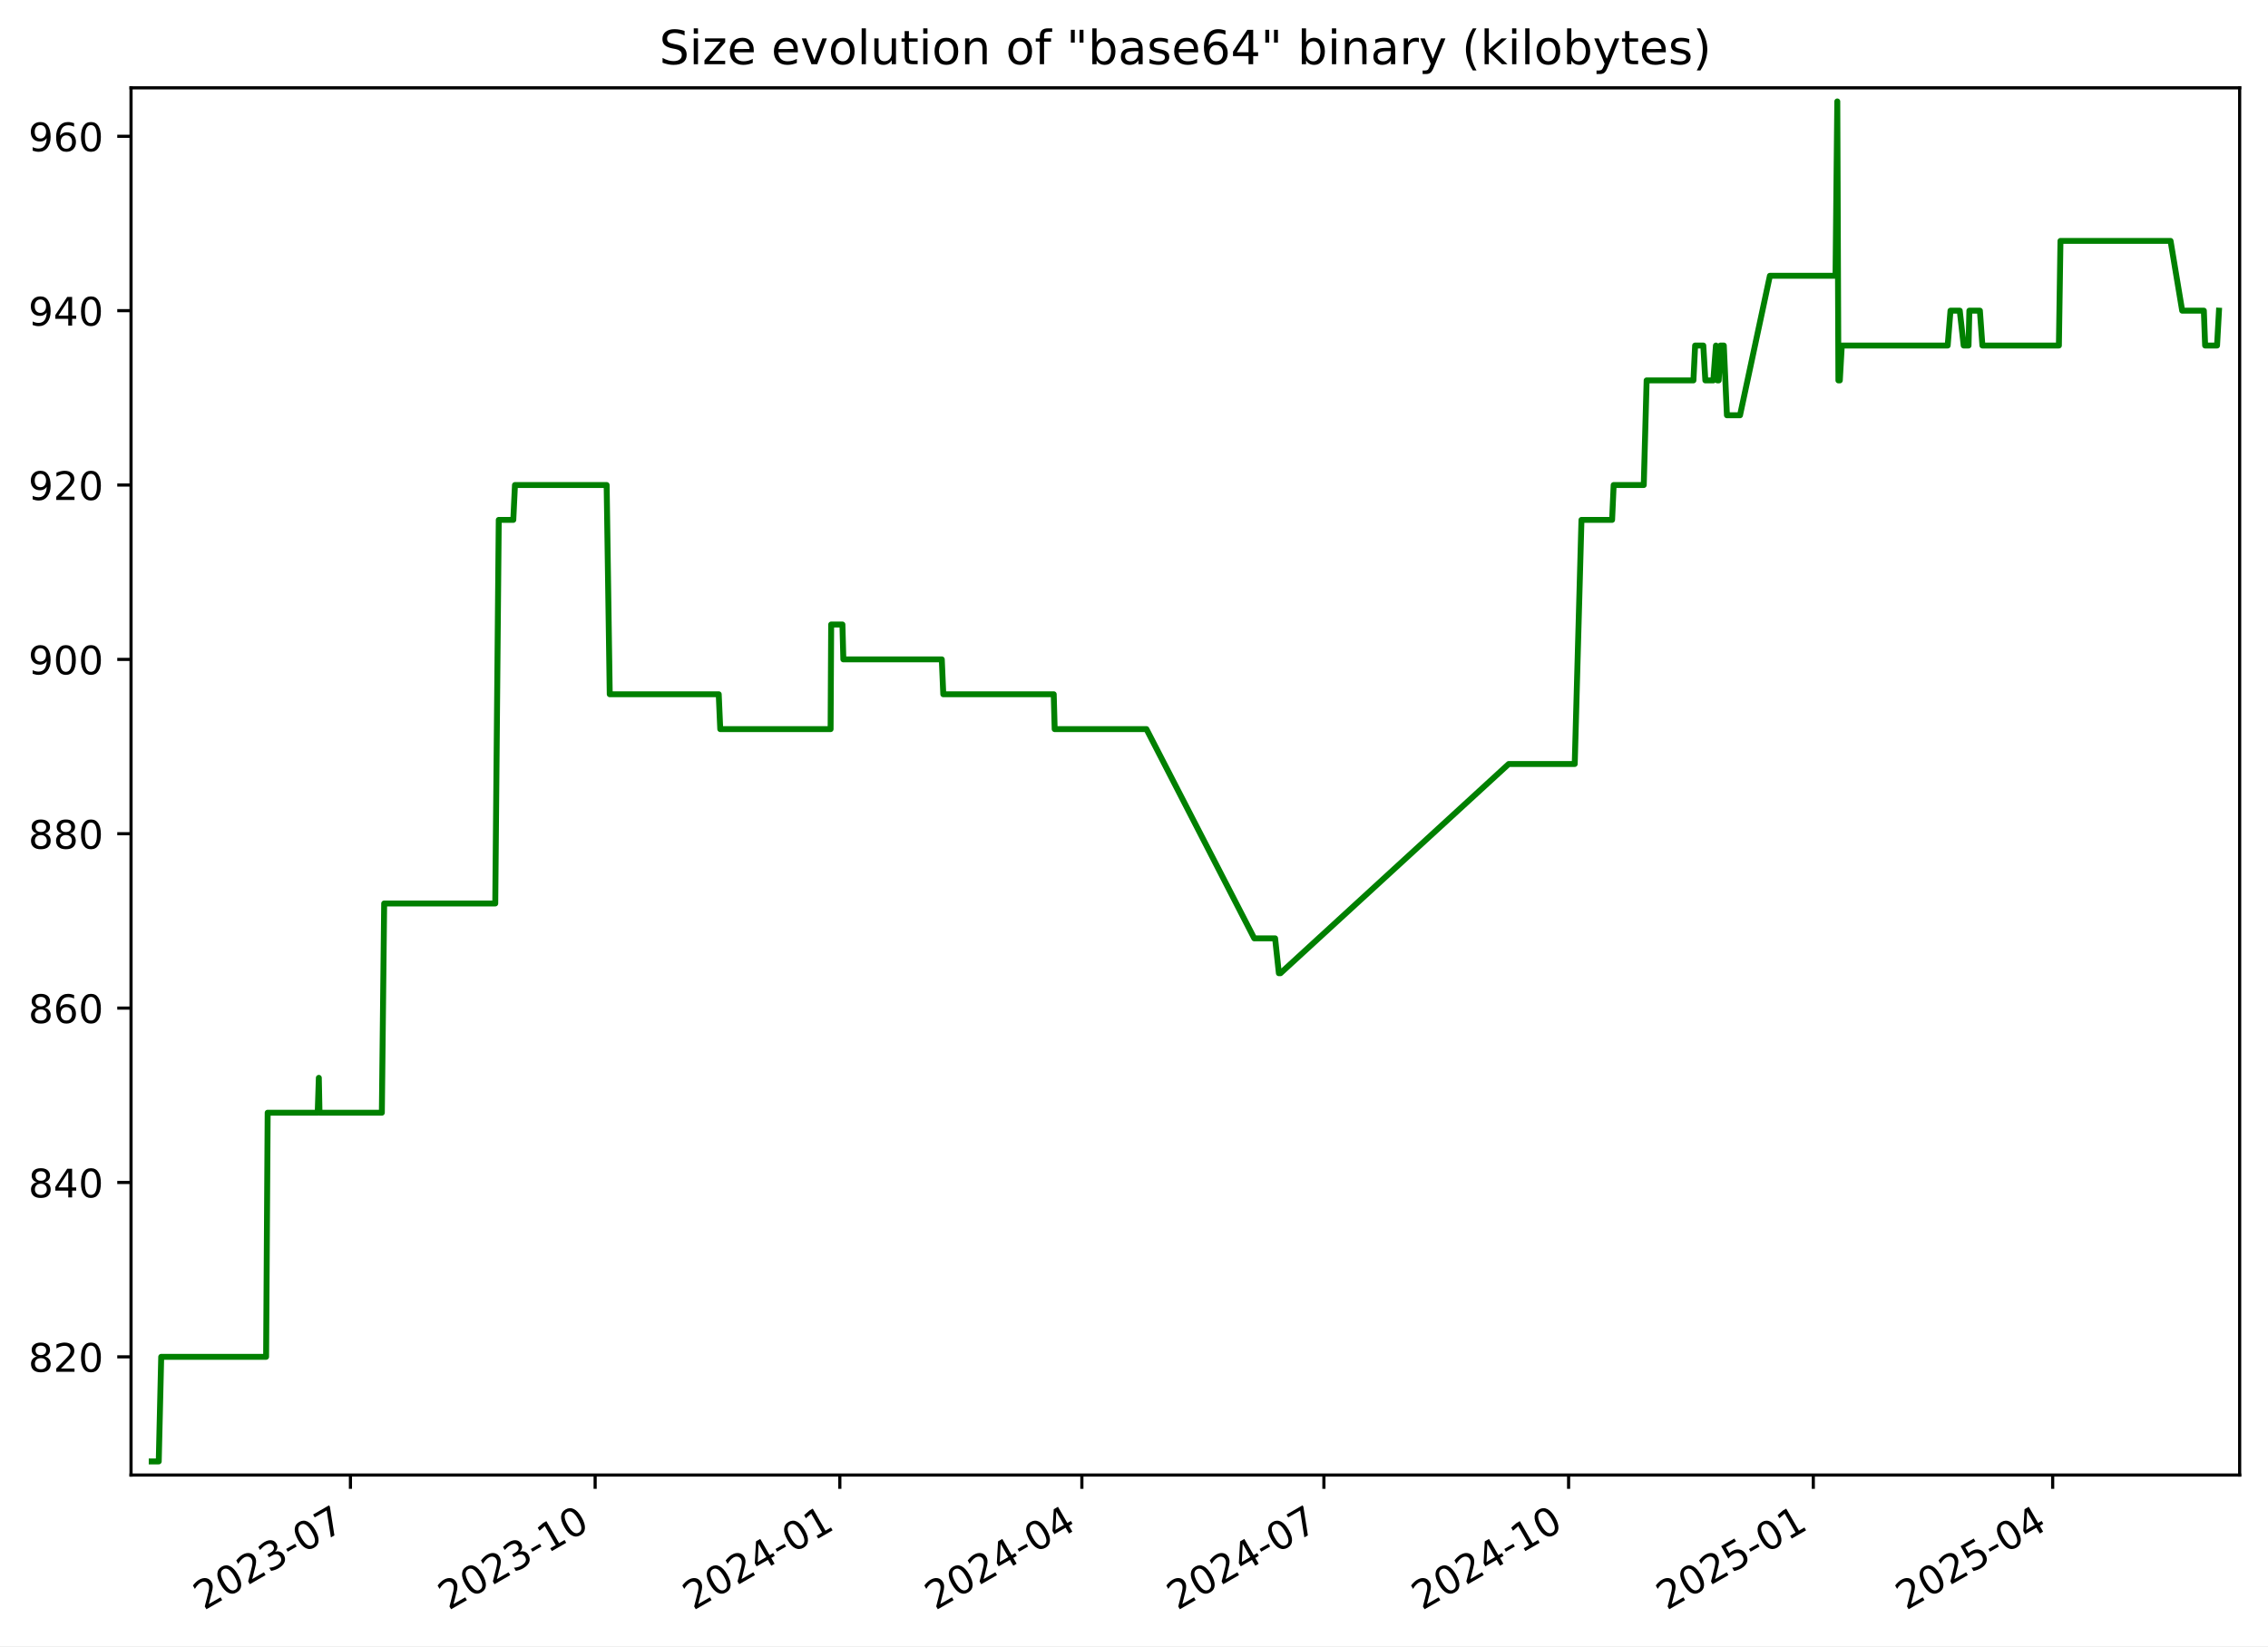
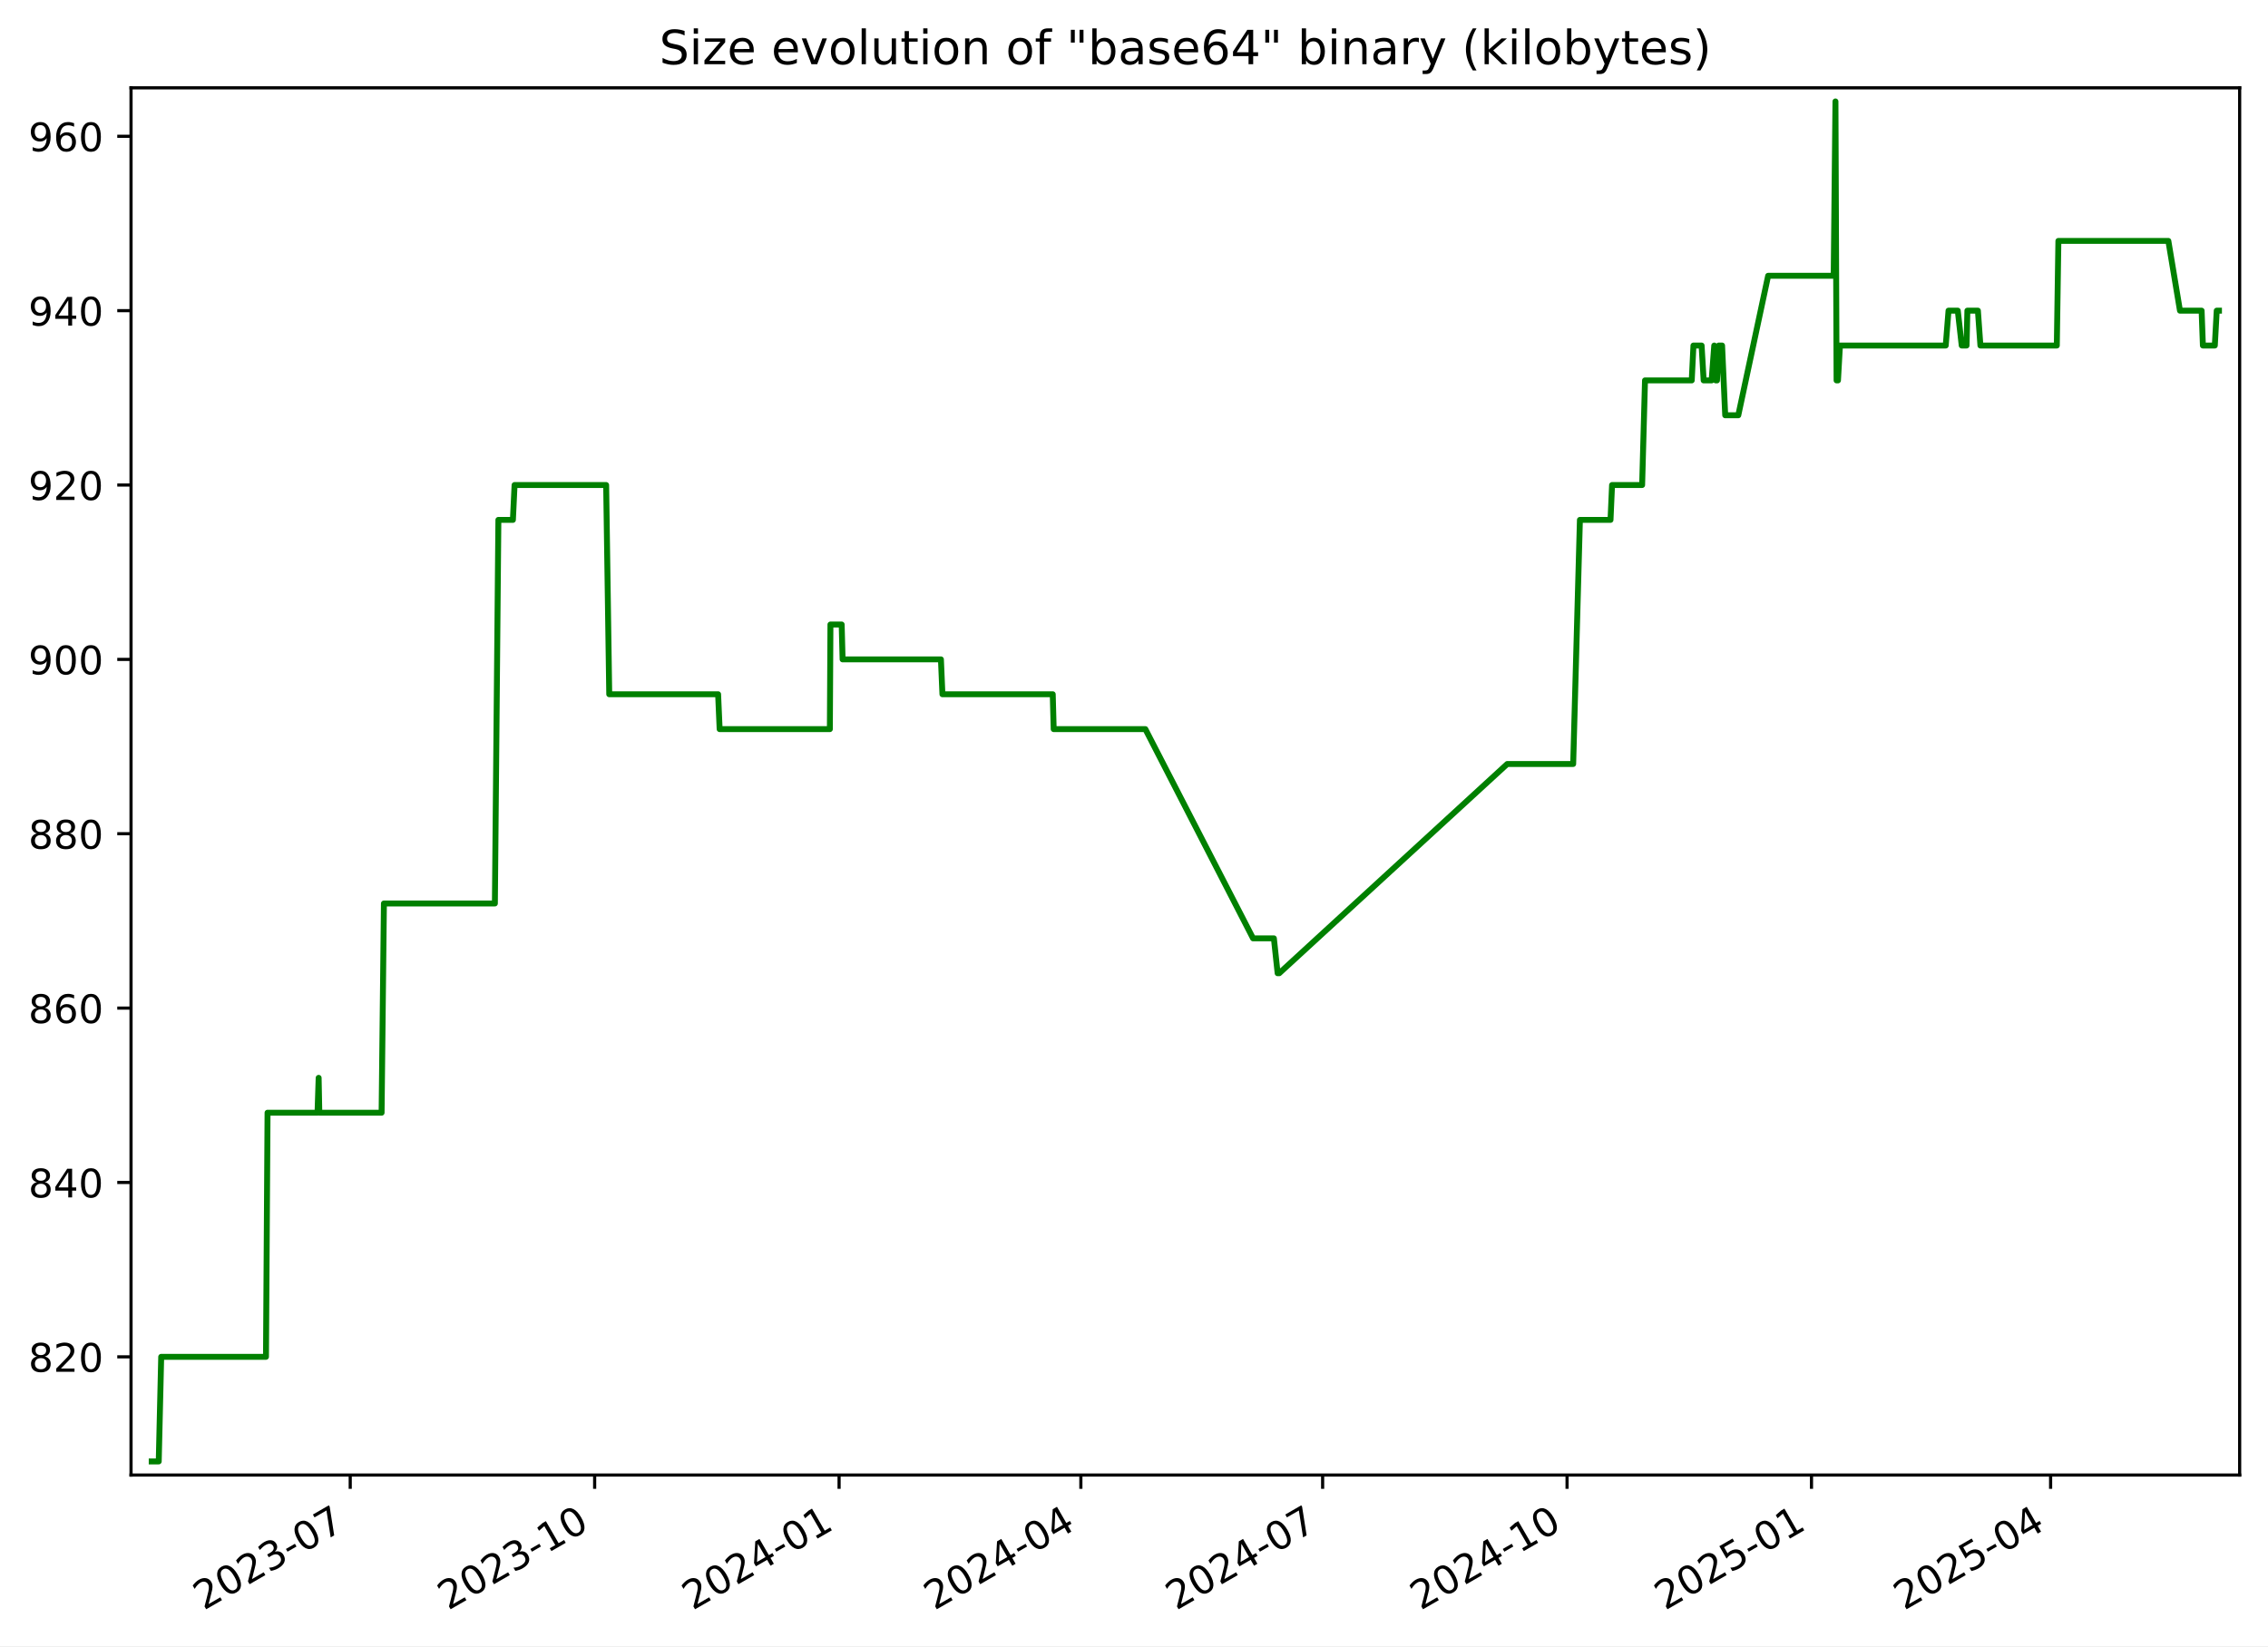
<svg xmlns="http://www.w3.org/2000/svg" xmlns:xlink="http://www.w3.org/1999/xlink" width="576.168pt" height="418.303pt" viewBox="0 0 576.168 418.303" version="1.1">
  <defs>
    <style type="text/css">*{stroke-linejoin: round; stroke-linecap: butt}</style>
  </defs>
  <g id="figure_1">
    <g id="patch_1">
      <path d="M -0 418.303  L 576.168 418.303  L 576.168 0  L -0 0  z " style="fill: #ffffff" />
    </g>
    <g id="axes_1">
      <g id="patch_2">
        <path d="M 33.288 374.83  L 568.967 374.83  L 568.967 22.318  L 33.288 22.318  z " style="fill: #ffffff" />
      </g>
      <g id="matplotlib.axis_1">
        <g id="xtick_1">
          <g id="line2d_1">
            <defs>
-               <path id="m972d01f629" d="M 0 0  L 0 3.5  " style="stroke: #000000; stroke-width: 0.8" />
+               <path id="ma10ad91a34" d="M 0 0  L 0 3.5  " style="stroke: #000000; stroke-width: 0.8" />
            </defs>
            <g>
-               <use xlink:href="#m972d01f629" x="89.027" y="374.83" style="stroke: #000000; stroke-width: 0.8" />
+               <use xlink:href="#ma10ad91a34" x="88.972" y="374.83" style="stroke: #000000; stroke-width: 0.8" />
            </g>
          </g>
          <g id="text_1">
-             <g transform="translate(51.80213 409.302) rotate(-30) scale(0.1 -0.1)">
+             <g transform="translate(51.74717 409.302) rotate(-30) scale(0.1 -0.1)">
              <defs>
                <path id="DejaVuSans-32" d="M 1228 531  L 3431 531  L 3431 0  L 469 0  L 469 531  Q 828 903 1448 1529  Q 2069 2156 2228 2338  Q 2531 2678 2651 2914  Q 2772 3150 2772 3378  Q 2772 3750 2511 3984  Q 2250 4219 1831 4219  Q 1534 4219 1204 4116  Q 875 4013 500 3803  L 500 4441  Q 881 4594 1212 4672  Q 1544 4750 1819 4750  Q 2544 4750 2975 4387  Q 3406 4025 3406 3419  Q 3406 3131 3298 2873  Q 3191 2616 2906 2266  Q 2828 2175 2409 1742  Q 1991 1309 1228 531  z " transform="scale(0.015625)" />
                <path id="DejaVuSans-30" d="M 2034 4250  Q 1547 4250 1301 3770  Q 1056 3291 1056 2328  Q 1056 1369 1301 889  Q 1547 409 2034 409  Q 2525 409 2770 889  Q 3016 1369 3016 2328  Q 3016 3291 2770 3770  Q 2525 4250 2034 4250  z M 2034 4750  Q 2819 4750 3233 4129  Q 3647 3509 3647 2328  Q 3647 1150 3233 529  Q 2819 -91 2034 -91  Q 1250 -91 836 529  Q 422 1150 422 2328  Q 422 3509 836 4129  Q 1250 4750 2034 4750  z " transform="scale(0.015625)" />
                <path id="DejaVuSans-33" d="M 2597 2516  Q 3050 2419 3304 2112  Q 3559 1806 3559 1356  Q 3559 666 3084 287  Q 2609 -91 1734 -91  Q 1441 -91 1130 -33  Q 819 25 488 141  L 488 750  Q 750 597 1062 519  Q 1375 441 1716 441  Q 2309 441 2620 675  Q 2931 909 2931 1356  Q 2931 1769 2642 2001  Q 2353 2234 1838 2234  L 1294 2234  L 1294 2753  L 1863 2753  Q 2328 2753 2575 2939  Q 2822 3125 2822 3475  Q 2822 3834 2567 4026  Q 2313 4219 1838 4219  Q 1578 4219 1281 4162  Q 984 4106 628 3988  L 628 4550  Q 988 4650 1302 4700  Q 1616 4750 1894 4750  Q 2613 4750 3031 4423  Q 3450 4097 3450 3541  Q 3450 3153 3228 2886  Q 3006 2619 2597 2516  z " transform="scale(0.015625)" />
                <path id="DejaVuSans-2d" d="M 313 2009  L 1997 2009  L 1997 1497  L 313 1497  L 313 2009  z " transform="scale(0.015625)" />
                <path id="DejaVuSans-37" d="M 525 4666  L 3525 4666  L 3525 4397  L 1831 0  L 1172 0  L 2766 4134  L 525 4134  L 525 4666  z " transform="scale(0.015625)" />
              </defs>
              <use xlink:href="#DejaVuSans-32" />
              <use xlink:href="#DejaVuSans-30" x="63.623" />
              <use xlink:href="#DejaVuSans-32" x="127.246" />
              <use xlink:href="#DejaVuSans-33" x="190.869" />
              <use xlink:href="#DejaVuSans-2d" x="254.492" />
              <use xlink:href="#DejaVuSans-30" x="290.576" />
              <use xlink:href="#DejaVuSans-37" x="354.199" />
            </g>
          </g>
        </g>
        <g id="xtick_2">
          <g id="line2d_2">
            <g>
-               <use xlink:href="#m972d01f629" x="151.19" y="374.83" style="stroke: #000000; stroke-width: 0.8" />
+               <use xlink:href="#ma10ad91a34" x="151.067" y="374.83" style="stroke: #000000; stroke-width: 0.8" />
            </g>
          </g>
          <g id="text_2">
-             <g transform="translate(113.9653 409.302) rotate(-30) scale(0.1 -0.1)">
+             <g transform="translate(113.8427 409.302) rotate(-30) scale(0.1 -0.1)">
              <defs>
                <path id="DejaVuSans-31" d="M 794 531  L 1825 531  L 1825 4091  L 703 3866  L 703 4441  L 1819 4666  L 2450 4666  L 2450 531  L 3481 531  L 3481 0  L 794 0  L 794 531  z " transform="scale(0.015625)" />
              </defs>
              <use xlink:href="#DejaVuSans-32" />
              <use xlink:href="#DejaVuSans-30" x="63.623" />
              <use xlink:href="#DejaVuSans-32" x="127.246" />
              <use xlink:href="#DejaVuSans-33" x="190.869" />
              <use xlink:href="#DejaVuSans-2d" x="254.492" />
              <use xlink:href="#DejaVuSans-31" x="290.576" />
              <use xlink:href="#DejaVuSans-30" x="354.199" />
            </g>
          </g>
        </g>
        <g id="xtick_3">
          <g id="line2d_3">
            <g>
-               <use xlink:href="#m972d01f629" x="213.353" y="374.83" style="stroke: #000000; stroke-width: 0.8" />
+               <use xlink:href="#ma10ad91a34" x="213.163" y="374.83" style="stroke: #000000; stroke-width: 0.8" />
            </g>
          </g>
          <g id="text_3">
-             <g transform="translate(176.1285 409.302) rotate(-30) scale(0.1 -0.1)">
+             <g transform="translate(175.9381 409.302) rotate(-30) scale(0.1 -0.1)">
              <defs>
                <path id="DejaVuSans-34" d="M 2419 4116  L 825 1625  L 2419 1625  L 2419 4116  z M 2253 4666  L 3047 4666  L 3047 1625  L 3713 1625  L 3713 1100  L 3047 1100  L 3047 0  L 2419 0  L 2419 1100  L 313 1100  L 313 1709  L 2253 4666  z " transform="scale(0.015625)" />
              </defs>
              <use xlink:href="#DejaVuSans-32" />
              <use xlink:href="#DejaVuSans-30" x="63.623" />
              <use xlink:href="#DejaVuSans-32" x="127.246" />
              <use xlink:href="#DejaVuSans-34" x="190.869" />
              <use xlink:href="#DejaVuSans-2d" x="254.492" />
              <use xlink:href="#DejaVuSans-30" x="290.576" />
              <use xlink:href="#DejaVuSans-31" x="354.199" />
            </g>
          </g>
        </g>
        <g id="xtick_4">
          <g id="line2d_4">
            <g>
-               <use xlink:href="#m972d01f629" x="274.841" y="374.83" style="stroke: #000000; stroke-width: 0.8" />
+               <use xlink:href="#ma10ad91a34" x="274.584" y="374.83" style="stroke: #000000; stroke-width: 0.8" />
            </g>
          </g>
          <g id="text_4">
-             <g transform="translate(237.6159 409.302) rotate(-30) scale(0.1 -0.1)">
+             <g transform="translate(237.3587 409.302) rotate(-30) scale(0.1 -0.1)">
              <use xlink:href="#DejaVuSans-32" />
              <use xlink:href="#DejaVuSans-30" x="63.623" />
              <use xlink:href="#DejaVuSans-32" x="127.246" />
              <use xlink:href="#DejaVuSans-34" x="190.869" />
              <use xlink:href="#DejaVuSans-2d" x="254.492" />
              <use xlink:href="#DejaVuSans-30" x="290.576" />
              <use xlink:href="#DejaVuSans-34" x="354.199" />
            </g>
          </g>
        </g>
        <g id="xtick_5">
          <g id="line2d_5">
            <g>
-               <use xlink:href="#m972d01f629" x="336.328" y="374.83" style="stroke: #000000; stroke-width: 0.8" />
+               <use xlink:href="#ma10ad91a34" x="336.004" y="374.83" style="stroke: #000000; stroke-width: 0.8" />
            </g>
          </g>
          <g id="text_5">
-             <g transform="translate(299.1034 409.302) rotate(-30) scale(0.1 -0.1)">
+             <g transform="translate(298.7792 409.302) rotate(-30) scale(0.1 -0.1)">
              <use xlink:href="#DejaVuSans-32" />
              <use xlink:href="#DejaVuSans-30" x="63.623" />
              <use xlink:href="#DejaVuSans-32" x="127.246" />
              <use xlink:href="#DejaVuSans-34" x="190.869" />
              <use xlink:href="#DejaVuSans-2d" x="254.492" />
              <use xlink:href="#DejaVuSans-30" x="290.576" />
              <use xlink:href="#DejaVuSans-37" x="354.199" />
            </g>
          </g>
        </g>
        <g id="xtick_6">
          <g id="line2d_6">
            <g>
-               <use xlink:href="#m972d01f629" x="398.491" y="374.83" style="stroke: #000000; stroke-width: 0.8" />
+               <use xlink:href="#ma10ad91a34" x="398.1" y="374.83" style="stroke: #000000; stroke-width: 0.8" />
            </g>
          </g>
          <g id="text_6">
-             <g transform="translate(361.2666 409.302) rotate(-30) scale(0.1 -0.1)">
+             <g transform="translate(360.8747 409.302) rotate(-30) scale(0.1 -0.1)">
              <use xlink:href="#DejaVuSans-32" />
              <use xlink:href="#DejaVuSans-30" x="63.623" />
              <use xlink:href="#DejaVuSans-32" x="127.246" />
              <use xlink:href="#DejaVuSans-34" x="190.869" />
              <use xlink:href="#DejaVuSans-2d" x="254.492" />
              <use xlink:href="#DejaVuSans-31" x="290.576" />
              <use xlink:href="#DejaVuSans-30" x="354.199" />
            </g>
          </g>
        </g>
        <g id="xtick_7">
          <g id="line2d_7">
            <g>
-               <use xlink:href="#m972d01f629" x="460.655" y="374.83" style="stroke: #000000; stroke-width: 0.8" />
+               <use xlink:href="#ma10ad91a34" x="460.195" y="374.83" style="stroke: #000000; stroke-width: 0.8" />
            </g>
          </g>
          <g id="text_7">
-             <g transform="translate(423.4297 409.302) rotate(-30) scale(0.1 -0.1)">
+             <g transform="translate(422.9702 409.302) rotate(-30) scale(0.1 -0.1)">
              <defs>
                <path id="DejaVuSans-35" d="M 691 4666  L 3169 4666  L 3169 4134  L 1269 4134  L 1269 2991  Q 1406 3038 1543 3061  Q 1681 3084 1819 3084  Q 2600 3084 3056 2656  Q 3513 2228 3513 1497  Q 3513 744 3044 326  Q 2575 -91 1722 -91  Q 1428 -91 1123 -41  Q 819 9 494 109  L 494 744  Q 775 591 1075 516  Q 1375 441 1709 441  Q 2250 441 2565 725  Q 2881 1009 2881 1497  Q 2881 1984 2565 2268  Q 2250 2553 1709 2553  Q 1456 2553 1204 2497  Q 953 2441 691 2322  L 691 4666  z " transform="scale(0.015625)" />
              </defs>
              <use xlink:href="#DejaVuSans-32" />
              <use xlink:href="#DejaVuSans-30" x="63.623" />
              <use xlink:href="#DejaVuSans-32" x="127.246" />
              <use xlink:href="#DejaVuSans-35" x="190.869" />
              <use xlink:href="#DejaVuSans-2d" x="254.492" />
              <use xlink:href="#DejaVuSans-30" x="290.576" />
              <use xlink:href="#DejaVuSans-31" x="354.199" />
            </g>
          </g>
        </g>
        <g id="xtick_8">
          <g id="line2d_8">
            <g>
-               <use xlink:href="#m972d01f629" x="521.466" y="374.83" style="stroke: #000000; stroke-width: 0.8" />
+               <use xlink:href="#ma10ad91a34" x="520.941" y="374.83" style="stroke: #000000; stroke-width: 0.8" />
            </g>
          </g>
          <g id="text_8">
-             <g transform="translate(484.2415 409.302) rotate(-30) scale(0.1 -0.1)">
+             <g transform="translate(483.7158 409.302) rotate(-30) scale(0.1 -0.1)">
              <use xlink:href="#DejaVuSans-32" />
              <use xlink:href="#DejaVuSans-30" x="63.623" />
              <use xlink:href="#DejaVuSans-32" x="127.246" />
              <use xlink:href="#DejaVuSans-35" x="190.869" />
              <use xlink:href="#DejaVuSans-2d" x="254.492" />
              <use xlink:href="#DejaVuSans-30" x="290.576" />
              <use xlink:href="#DejaVuSans-34" x="354.199" />
            </g>
          </g>
        </g>
      </g>
      <g id="matplotlib.axis_2">
        <g id="ytick_1">
          <g id="line2d_9">
            <defs>
-               <path id="m0d5c3d8dba" d="M 0 0  L -3.5 0  " style="stroke: #000000; stroke-width: 0.8" />
+               <path id="mebd2ca9adf" d="M 0 0  L -3.5 0  " style="stroke: #000000; stroke-width: 0.8" />
            </defs>
            <g>
-               <use xlink:href="#m0d5c3d8dba" x="33.288" y="344.79" style="stroke: #000000; stroke-width: 0.8" />
+               <use xlink:href="#mebd2ca9adf" x="33.288" y="344.79" style="stroke: #000000; stroke-width: 0.8" />
            </g>
          </g>
          <g id="text_9">
            <g transform="translate(7.2 348.5887) scale(0.1 -0.1)">
              <defs>
                <path id="DejaVuSans-38" d="M 2034 2216  Q 1584 2216 1326 1975  Q 1069 1734 1069 1313  Q 1069 891 1326 650  Q 1584 409 2034 409  Q 2484 409 2743 651  Q 3003 894 3003 1313  Q 3003 1734 2745 1975  Q 2488 2216 2034 2216  z M 1403 2484  Q 997 2584 770 2862  Q 544 3141 544 3541  Q 544 4100 942 4425  Q 1341 4750 2034 4750  Q 2731 4750 3128 4425  Q 3525 4100 3525 3541  Q 3525 3141 3298 2862  Q 3072 2584 2669 2484  Q 3125 2378 3379 2068  Q 3634 1759 3634 1313  Q 3634 634 3220 271  Q 2806 -91 2034 -91  Q 1263 -91 848 271  Q 434 634 434 1313  Q 434 1759 690 2068  Q 947 2378 1403 2484  z M 1172 3481  Q 1172 3119 1398 2916  Q 1625 2713 2034 2713  Q 2441 2713 2670 2916  Q 2900 3119 2900 3481  Q 2900 3844 2670 4047  Q 2441 4250 2034 4250  Q 1625 4250 1398 4047  Q 1172 3844 1172 3481  z " transform="scale(0.015625)" />
              </defs>
              <use xlink:href="#DejaVuSans-38" />
              <use xlink:href="#DejaVuSans-32" x="63.623" />
              <use xlink:href="#DejaVuSans-30" x="127.246" />
            </g>
          </g>
        </g>
        <g id="ytick_2">
          <g id="line2d_10">
            <g>
-               <use xlink:href="#m0d5c3d8dba" x="33.288" y="300.482" style="stroke: #000000; stroke-width: 0.8" />
+               <use xlink:href="#mebd2ca9adf" x="33.288" y="300.482" style="stroke: #000000; stroke-width: 0.8" />
            </g>
          </g>
          <g id="text_10">
            <g transform="translate(7.2 304.281) scale(0.1 -0.1)">
              <use xlink:href="#DejaVuSans-38" />
              <use xlink:href="#DejaVuSans-34" x="63.623" />
              <use xlink:href="#DejaVuSans-30" x="127.246" />
            </g>
          </g>
        </g>
        <g id="ytick_3">
          <g id="line2d_11">
            <g>
-               <use xlink:href="#m0d5c3d8dba" x="33.288" y="256.174" style="stroke: #000000; stroke-width: 0.8" />
+               <use xlink:href="#mebd2ca9adf" x="33.288" y="256.174" style="stroke: #000000; stroke-width: 0.8" />
            </g>
          </g>
          <g id="text_11">
            <g transform="translate(7.2 259.9733) scale(0.1 -0.1)">
              <defs>
                <path id="DejaVuSans-36" d="M 2113 2584  Q 1688 2584 1439 2293  Q 1191 2003 1191 1497  Q 1191 994 1439 701  Q 1688 409 2113 409  Q 2538 409 2786 701  Q 3034 994 3034 1497  Q 3034 2003 2786 2293  Q 2538 2584 2113 2584  z M 3366 4563  L 3366 3988  Q 3128 4100 2886 4159  Q 2644 4219 2406 4219  Q 1781 4219 1451 3797  Q 1122 3375 1075 2522  Q 1259 2794 1537 2939  Q 1816 3084 2150 3084  Q 2853 3084 3261 2657  Q 3669 2231 3669 1497  Q 3669 778 3244 343  Q 2819 -91 2113 -91  Q 1303 -91 875 529  Q 447 1150 447 2328  Q 447 3434 972 4092  Q 1497 4750 2381 4750  Q 2619 4750 2861 4703  Q 3103 4656 3366 4563  z " transform="scale(0.015625)" />
              </defs>
              <use xlink:href="#DejaVuSans-38" />
              <use xlink:href="#DejaVuSans-36" x="63.623" />
              <use xlink:href="#DejaVuSans-30" x="127.246" />
            </g>
          </g>
        </g>
        <g id="ytick_4">
          <g id="line2d_12">
            <g>
-               <use xlink:href="#m0d5c3d8dba" x="33.288" y="211.866" style="stroke: #000000; stroke-width: 0.8" />
+               <use xlink:href="#mebd2ca9adf" x="33.288" y="211.866" style="stroke: #000000; stroke-width: 0.8" />
            </g>
          </g>
          <g id="text_12">
            <g transform="translate(7.2 215.6657) scale(0.1 -0.1)">
              <use xlink:href="#DejaVuSans-38" />
              <use xlink:href="#DejaVuSans-38" x="63.623" />
              <use xlink:href="#DejaVuSans-30" x="127.246" />
            </g>
          </g>
        </g>
        <g id="ytick_5">
          <g id="line2d_13">
            <g>
-               <use xlink:href="#m0d5c3d8dba" x="33.288" y="167.559" style="stroke: #000000; stroke-width: 0.8" />
+               <use xlink:href="#mebd2ca9adf" x="33.288" y="167.559" style="stroke: #000000; stroke-width: 0.8" />
            </g>
          </g>
          <g id="text_13">
            <g transform="translate(7.2 171.358) scale(0.1 -0.1)">
              <defs>
                <path id="DejaVuSans-39" d="M 703 97  L 703 672  Q 941 559 1184 500  Q 1428 441 1663 441  Q 2288 441 2617 861  Q 2947 1281 2994 2138  Q 2813 1869 2534 1725  Q 2256 1581 1919 1581  Q 1219 1581 811 2004  Q 403 2428 403 3163  Q 403 3881 828 4315  Q 1253 4750 1959 4750  Q 2769 4750 3195 4129  Q 3622 3509 3622 2328  Q 3622 1225 3098 567  Q 2575 -91 1691 -91  Q 1453 -91 1209 -44  Q 966 3 703 97  z M 1959 2075  Q 2384 2075 2632 2365  Q 2881 2656 2881 3163  Q 2881 3666 2632 3958  Q 2384 4250 1959 4250  Q 1534 4250 1286 3958  Q 1038 3666 1038 3163  Q 1038 2656 1286 2365  Q 1534 2075 1959 2075  z " transform="scale(0.015625)" />
              </defs>
              <use xlink:href="#DejaVuSans-39" />
              <use xlink:href="#DejaVuSans-30" x="63.623" />
              <use xlink:href="#DejaVuSans-30" x="127.246" />
            </g>
          </g>
        </g>
        <g id="ytick_6">
          <g id="line2d_14">
            <g>
-               <use xlink:href="#m0d5c3d8dba" x="33.288" y="123.251" style="stroke: #000000; stroke-width: 0.8" />
+               <use xlink:href="#mebd2ca9adf" x="33.288" y="123.251" style="stroke: #000000; stroke-width: 0.8" />
            </g>
          </g>
          <g id="text_14">
            <g transform="translate(7.2 127.0503) scale(0.1 -0.1)">
              <use xlink:href="#DejaVuSans-39" />
              <use xlink:href="#DejaVuSans-32" x="63.623" />
              <use xlink:href="#DejaVuSans-30" x="127.246" />
            </g>
          </g>
        </g>
        <g id="ytick_7">
          <g id="line2d_15">
            <g>
-               <use xlink:href="#m0d5c3d8dba" x="33.288" y="78.943" style="stroke: #000000; stroke-width: 0.8" />
+               <use xlink:href="#mebd2ca9adf" x="33.288" y="78.943" style="stroke: #000000; stroke-width: 0.8" />
            </g>
          </g>
          <g id="text_15">
            <g transform="translate(7.2 82.74258) scale(0.1 -0.1)">
              <use xlink:href="#DejaVuSans-39" />
              <use xlink:href="#DejaVuSans-34" x="63.623" />
              <use xlink:href="#DejaVuSans-30" x="127.246" />
            </g>
          </g>
        </g>
        <g id="ytick_8">
          <g id="line2d_16">
            <g>
-               <use xlink:href="#m0d5c3d8dba" x="33.288" y="34.636" style="stroke: #000000; stroke-width: 0.8" />
+               <use xlink:href="#mebd2ca9adf" x="33.288" y="34.636" style="stroke: #000000; stroke-width: 0.8" />
            </g>
          </g>
          <g id="text_16">
            <g transform="translate(7.2 38.43488) scale(0.1 -0.1)">
              <use xlink:href="#DejaVuSans-39" />
              <use xlink:href="#DejaVuSans-36" x="63.623" />
              <use xlink:href="#DejaVuSans-30" x="127.246" />
            </g>
          </g>
        </g>
      </g>
      <g id="line2d_17">
-         <path d="M 38.539 371.374  L 40.328 371.374  L 40.954 344.79  L 67.603 344.79  L 67.998 282.759  L 80.71 282.759  L 80.997 273.897  L 81.168 282.759  L 97.007 282.759  L 97.595 229.59  L 125.817 229.59  L 126.707 132.113  L 130.4 132.113  L 130.822 123.251  L 154.116 123.251  L 154.9 176.42  L 182.588 176.42  L 182.975 185.282  L 211.009 185.282  L 211.154 158.697  L 214.012 158.697  L 214.246 167.559  L 239.256 167.559  L 239.635 176.42  L 267.692 176.42  L 267.932 185.282  L 291.247 185.282  L 318.633 238.451  L 323.933 238.451  L 324.885 247.313  L 325.296 247.313  L 383.278 194.143  L 400.049 194.143  L 401.759 132.113  L 409.543 132.113  L 409.937 123.251  L 417.585 123.251  L 418.316 96.666  L 430.201 96.666  L 430.634 87.805  L 432.709 87.805  L 433.23 96.666  L 435.257 96.666  L 435.924 87.805  L 436.306 96.666  L 436.622 96.666  L 437.072 87.805  L 437.919 87.805  L 438.712 105.528  L 442.039 105.528  L 449.628 70.082  L 466.3 70.082  L 466.751 25.774  L 467.034 96.666  L 467.393 96.666  L 467.892 87.805  L 494.796 87.805  L 495.505 78.943  L 497.86 78.943  L 498.859 87.805  L 500.09 87.805  L 500.302 78.943  L 502.978 78.943  L 503.614 87.805  L 523.047 87.805  L 523.445 61.22  L 551.415 61.22  L 554.367 78.943  L 559.872 78.943  L 560.196 87.805  L 563.227 87.805  L 563.716 78.943  L 563.716 78.943  " clip-path="url(#p0710df9263)" style="fill: none; stroke: #008000; stroke-width: 1.5; stroke-linecap: square" />
+         <path d="M 38.539 371.374  L 40.326 371.374  L 40.951 344.79  L 67.571 344.79  L 67.966 282.759  L 80.664 282.759  L 80.951 273.897  L 81.122 282.759  L 96.943 282.759  L 97.531 229.59  L 125.722 229.59  L 126.611 132.113  L 130.3 132.113  L 130.722 123.251  L 153.99 123.251  L 154.773 176.42  L 182.432 176.42  L 182.818 185.282  L 210.821 185.282  L 210.966 158.697  L 213.821 158.697  L 214.055 167.559  L 239.037 167.559  L 239.416 176.42  L 267.442 176.42  L 267.682 185.282  L 290.972 185.282  L 318.328 238.451  L 323.622 238.451  L 324.573 247.313  L 324.984 247.313  L 382.903 194.143  L 399.655 194.143  L 401.364 132.113  L 409.139 132.113  L 409.532 123.251  L 417.173 123.251  L 417.902 96.666  L 429.774 96.666  L 430.207 87.805  L 432.28 87.805  L 432.8 96.666  L 434.825 96.666  L 435.491 87.805  L 435.873 96.666  L 436.188 96.666  L 436.638 87.805  L 437.484 87.805  L 438.276 105.528  L 441.6 105.528  L 449.181 70.082  L 465.835 70.082  L 466.285 25.774  L 466.568 96.666  L 466.926 96.666  L 467.424 87.805  L 494.299 87.805  L 495.008 78.943  L 497.36 78.943  L 498.358 87.805  L 499.588 87.805  L 499.8 78.943  L 502.472 78.943  L 503.108 87.805  L 522.519 87.805  L 522.917 61.22  L 550.856 61.22  L 553.806 78.943  L 559.304 78.943  L 559.628 87.805  L 562.656 87.805  L 563.144 78.943  L 563.716 78.943  L 563.716 78.943  " clip-path="url(#p252a1d812f)" style="fill: none; stroke: #008000; stroke-width: 1.5; stroke-linecap: square" />
      </g>
      <g id="patch_3">
        <path d="M 33.288 374.83  L 33.288 22.318  " style="fill: none; stroke: #000000; stroke-width: 0.8; stroke-linejoin: miter; stroke-linecap: square" />
      </g>
      <g id="patch_4">
        <path d="M 568.967 374.83  L 568.967 22.318  " style="fill: none; stroke: #000000; stroke-width: 0.8; stroke-linejoin: miter; stroke-linecap: square" />
      </g>
      <g id="patch_5">
        <path d="M 33.288 374.83  L 568.967 374.83  " style="fill: none; stroke: #000000; stroke-width: 0.8; stroke-linejoin: miter; stroke-linecap: square" />
      </g>
      <g id="patch_6">
        <path d="M 33.288 22.318  L 568.967 22.318  " style="fill: none; stroke: #000000; stroke-width: 0.8; stroke-linejoin: miter; stroke-linecap: square" />
      </g>
      <g id="text_17">
        <g transform="translate(167.4934 16.31812) scale(0.12 -0.12)">
          <defs>
            <path id="DejaVuSans-53" d="M 3425 4513  L 3425 3897  Q 3066 4069 2747 4153  Q 2428 4238 2131 4238  Q 1616 4238 1336 4038  Q 1056 3838 1056 3469  Q 1056 3159 1242 3001  Q 1428 2844 1947 2747  L 2328 2669  Q 3034 2534 3370 2195  Q 3706 1856 3706 1288  Q 3706 609 3251 259  Q 2797 -91 1919 -91  Q 1588 -91 1214 -16  Q 841 59 441 206  L 441 856  Q 825 641 1194 531  Q 1563 422 1919 422  Q 2459 422 2753 634  Q 3047 847 3047 1241  Q 3047 1584 2836 1778  Q 2625 1972 2144 2069  L 1759 2144  Q 1053 2284 737 2584  Q 422 2884 422 3419  Q 422 4038 858 4394  Q 1294 4750 2059 4750  Q 2388 4750 2728 4690  Q 3069 4631 3425 4513  z " transform="scale(0.015625)" />
            <path id="DejaVuSans-69" d="M 603 3500  L 1178 3500  L 1178 0  L 603 0  L 603 3500  z M 603 4863  L 1178 4863  L 1178 4134  L 603 4134  L 603 4863  z " transform="scale(0.015625)" />
            <path id="DejaVuSans-7a" d="M 353 3500  L 3084 3500  L 3084 2975  L 922 459  L 3084 459  L 3084 0  L 275 0  L 275 525  L 2438 3041  L 353 3041  L 353 3500  z " transform="scale(0.015625)" />
            <path id="DejaVuSans-65" d="M 3597 1894  L 3597 1613  L 953 1613  Q 991 1019 1311 708  Q 1631 397 2203 397  Q 2534 397 2845 478  Q 3156 559 3463 722  L 3463 178  Q 3153 47 2828 -22  Q 2503 -91 2169 -91  Q 1331 -91 842 396  Q 353 884 353 1716  Q 353 2575 817 3079  Q 1281 3584 2069 3584  Q 2775 3584 3186 3129  Q 3597 2675 3597 1894  z M 3022 2063  Q 3016 2534 2758 2815  Q 2500 3097 2075 3097  Q 1594 3097 1305 2825  Q 1016 2553 972 2059  L 3022 2063  z " transform="scale(0.015625)" />
            <path id="DejaVuSans-20" transform="scale(0.015625)" />
            <path id="DejaVuSans-76" d="M 191 3500  L 800 3500  L 1894 563  L 2988 3500  L 3597 3500  L 2284 0  L 1503 0  L 191 3500  z " transform="scale(0.015625)" />
            <path id="DejaVuSans-6f" d="M 1959 3097  Q 1497 3097 1228 2736  Q 959 2375 959 1747  Q 959 1119 1226 758  Q 1494 397 1959 397  Q 2419 397 2687 759  Q 2956 1122 2956 1747  Q 2956 2369 2687 2733  Q 2419 3097 1959 3097  z M 1959 3584  Q 2709 3584 3137 3096  Q 3566 2609 3566 1747  Q 3566 888 3137 398  Q 2709 -91 1959 -91  Q 1206 -91 779 398  Q 353 888 353 1747  Q 353 2609 779 3096  Q 1206 3584 1959 3584  z " transform="scale(0.015625)" />
            <path id="DejaVuSans-6c" d="M 603 4863  L 1178 4863  L 1178 0  L 603 0  L 603 4863  z " transform="scale(0.015625)" />
            <path id="DejaVuSans-75" d="M 544 1381  L 544 3500  L 1119 3500  L 1119 1403  Q 1119 906 1312 657  Q 1506 409 1894 409  Q 2359 409 2629 706  Q 2900 1003 2900 1516  L 2900 3500  L 3475 3500  L 3475 0  L 2900 0  L 2900 538  Q 2691 219 2414 64  Q 2138 -91 1772 -91  Q 1169 -91 856 284  Q 544 659 544 1381  z M 1991 3584  L 1991 3584  z " transform="scale(0.015625)" />
            <path id="DejaVuSans-74" d="M 1172 4494  L 1172 3500  L 2356 3500  L 2356 3053  L 1172 3053  L 1172 1153  Q 1172 725 1289 603  Q 1406 481 1766 481  L 2356 481  L 2356 0  L 1766 0  Q 1100 0 847 248  Q 594 497 594 1153  L 594 3053  L 172 3053  L 172 3500  L 594 3500  L 594 4494  L 1172 4494  z " transform="scale(0.015625)" />
            <path id="DejaVuSans-6e" d="M 3513 2113  L 3513 0  L 2938 0  L 2938 2094  Q 2938 2591 2744 2837  Q 2550 3084 2163 3084  Q 1697 3084 1428 2787  Q 1159 2491 1159 1978  L 1159 0  L 581 0  L 581 3500  L 1159 3500  L 1159 2956  Q 1366 3272 1645 3428  Q 1925 3584 2291 3584  Q 2894 3584 3203 3211  Q 3513 2838 3513 2113  z " transform="scale(0.015625)" />
            <path id="DejaVuSans-66" d="M 2375 4863  L 2375 4384  L 1825 4384  Q 1516 4384 1395 4259  Q 1275 4134 1275 3809  L 1275 3500  L 2222 3500  L 2222 3053  L 1275 3053  L 1275 0  L 697 0  L 697 3053  L 147 3053  L 147 3500  L 697 3500  L 697 3744  Q 697 4328 969 4595  Q 1241 4863 1831 4863  L 2375 4863  z " transform="scale(0.015625)" />
            <path id="DejaVuSans-22" d="M 1147 4666  L 1147 2931  L 616 2931  L 616 4666  L 1147 4666  z M 2328 4666  L 2328 2931  L 1797 2931  L 1797 4666  L 2328 4666  z " transform="scale(0.015625)" />
            <path id="DejaVuSans-62" d="M 3116 1747  Q 3116 2381 2855 2742  Q 2594 3103 2138 3103  Q 1681 3103 1420 2742  Q 1159 2381 1159 1747  Q 1159 1113 1420 752  Q 1681 391 2138 391  Q 2594 391 2855 752  Q 3116 1113 3116 1747  z M 1159 2969  Q 1341 3281 1617 3432  Q 1894 3584 2278 3584  Q 2916 3584 3314 3078  Q 3713 2572 3713 1747  Q 3713 922 3314 415  Q 2916 -91 2278 -91  Q 1894 -91 1617 61  Q 1341 213 1159 525  L 1159 0  L 581 0  L 581 4863  L 1159 4863  L 1159 2969  z " transform="scale(0.015625)" />
            <path id="DejaVuSans-61" d="M 2194 1759  Q 1497 1759 1228 1600  Q 959 1441 959 1056  Q 959 750 1161 570  Q 1363 391 1709 391  Q 2188 391 2477 730  Q 2766 1069 2766 1631  L 2766 1759  L 2194 1759  z M 3341 1997  L 3341 0  L 2766 0  L 2766 531  Q 2569 213 2275 61  Q 1981 -91 1556 -91  Q 1019 -91 701 211  Q 384 513 384 1019  Q 384 1609 779 1909  Q 1175 2209 1959 2209  L 2766 2209  L 2766 2266  Q 2766 2663 2505 2880  Q 2244 3097 1772 3097  Q 1472 3097 1187 3025  Q 903 2953 641 2809  L 641 3341  Q 956 3463 1253 3523  Q 1550 3584 1831 3584  Q 2591 3584 2966 3190  Q 3341 2797 3341 1997  z " transform="scale(0.015625)" />
            <path id="DejaVuSans-73" d="M 2834 3397  L 2834 2853  Q 2591 2978 2328 3040  Q 2066 3103 1784 3103  Q 1356 3103 1142 2972  Q 928 2841 928 2578  Q 928 2378 1081 2264  Q 1234 2150 1697 2047  L 1894 2003  Q 2506 1872 2764 1633  Q 3022 1394 3022 966  Q 3022 478 2636 193  Q 2250 -91 1575 -91  Q 1294 -91 989 -36  Q 684 19 347 128  L 347 722  Q 666 556 975 473  Q 1284 391 1588 391  Q 1994 391 2212 530  Q 2431 669 2431 922  Q 2431 1156 2273 1281  Q 2116 1406 1581 1522  L 1381 1569  Q 847 1681 609 1914  Q 372 2147 372 2553  Q 372 3047 722 3315  Q 1072 3584 1716 3584  Q 2034 3584 2315 3537  Q 2597 3491 2834 3397  z " transform="scale(0.015625)" />
            <path id="DejaVuSans-72" d="M 2631 2963  Q 2534 3019 2420 3045  Q 2306 3072 2169 3072  Q 1681 3072 1420 2755  Q 1159 2438 1159 1844  L 1159 0  L 581 0  L 581 3500  L 1159 3500  L 1159 2956  Q 1341 3275 1631 3429  Q 1922 3584 2338 3584  Q 2397 3584 2469 3576  Q 2541 3569 2628 3553  L 2631 2963  z " transform="scale(0.015625)" />
            <path id="DejaVuSans-79" d="M 2059 -325  Q 1816 -950 1584 -1140  Q 1353 -1331 966 -1331  L 506 -1331  L 506 -850  L 844 -850  Q 1081 -850 1212 -737  Q 1344 -625 1503 -206  L 1606 56  L 191 3500  L 800 3500  L 1894 763  L 2988 3500  L 3597 3500  L 2059 -325  z " transform="scale(0.015625)" />
            <path id="DejaVuSans-28" d="M 1984 4856  Q 1566 4138 1362 3434  Q 1159 2731 1159 2009  Q 1159 1288 1364 580  Q 1569 -128 1984 -844  L 1484 -844  Q 1016 -109 783 600  Q 550 1309 550 2009  Q 550 2706 781 3412  Q 1013 4119 1484 4856  L 1984 4856  z " transform="scale(0.015625)" />
            <path id="DejaVuSans-6b" d="M 581 4863  L 1159 4863  L 1159 1991  L 2875 3500  L 3609 3500  L 1753 1863  L 3688 0  L 2938 0  L 1159 1709  L 1159 0  L 581 0  L 581 4863  z " transform="scale(0.015625)" />
            <path id="DejaVuSans-29" d="M 513 4856  L 1013 4856  Q 1481 4119 1714 3412  Q 1947 2706 1947 2009  Q 1947 1309 1714 600  Q 1481 -109 1013 -844  L 513 -844  Q 928 -128 1133 580  Q 1338 1288 1338 2009  Q 1338 2731 1133 3434  Q 928 4138 513 4856  z " transform="scale(0.015625)" />
          </defs>
          <use xlink:href="#DejaVuSans-53" />
          <use xlink:href="#DejaVuSans-69" x="63.477" />
          <use xlink:href="#DejaVuSans-7a" x="91.26" />
          <use xlink:href="#DejaVuSans-65" x="143.75" />
          <use xlink:href="#DejaVuSans-20" x="205.273" />
          <use xlink:href="#DejaVuSans-65" x="237.061" />
          <use xlink:href="#DejaVuSans-76" x="298.584" />
          <use xlink:href="#DejaVuSans-6f" x="357.764" />
          <use xlink:href="#DejaVuSans-6c" x="418.945" />
          <use xlink:href="#DejaVuSans-75" x="446.729" />
          <use xlink:href="#DejaVuSans-74" x="510.107" />
          <use xlink:href="#DejaVuSans-69" x="549.316" />
          <use xlink:href="#DejaVuSans-6f" x="577.1" />
          <use xlink:href="#DejaVuSans-6e" x="638.281" />
          <use xlink:href="#DejaVuSans-20" x="701.66" />
          <use xlink:href="#DejaVuSans-6f" x="733.447" />
          <use xlink:href="#DejaVuSans-66" x="794.629" />
          <use xlink:href="#DejaVuSans-20" x="829.834" />
          <use xlink:href="#DejaVuSans-22" x="861.621" />
          <use xlink:href="#DejaVuSans-62" x="907.617" />
          <use xlink:href="#DejaVuSans-61" x="971.094" />
          <use xlink:href="#DejaVuSans-73" x="1032.373" />
          <use xlink:href="#DejaVuSans-65" x="1084.473" />
          <use xlink:href="#DejaVuSans-36" x="1145.996" />
          <use xlink:href="#DejaVuSans-34" x="1209.619" />
          <use xlink:href="#DejaVuSans-22" x="1273.242" />
          <use xlink:href="#DejaVuSans-20" x="1319.238" />
          <use xlink:href="#DejaVuSans-62" x="1351.025" />
          <use xlink:href="#DejaVuSans-69" x="1414.502" />
          <use xlink:href="#DejaVuSans-6e" x="1442.285" />
          <use xlink:href="#DejaVuSans-61" x="1505.664" />
          <use xlink:href="#DejaVuSans-72" x="1566.943" />
          <use xlink:href="#DejaVuSans-79" x="1608.057" />
          <use xlink:href="#DejaVuSans-20" x="1667.236" />
          <use xlink:href="#DejaVuSans-28" x="1699.023" />
          <use xlink:href="#DejaVuSans-6b" x="1738.037" />
          <use xlink:href="#DejaVuSans-69" x="1795.947" />
          <use xlink:href="#DejaVuSans-6c" x="1823.73" />
          <use xlink:href="#DejaVuSans-6f" x="1851.514" />
          <use xlink:href="#DejaVuSans-62" x="1912.695" />
          <use xlink:href="#DejaVuSans-79" x="1976.172" />
          <use xlink:href="#DejaVuSans-74" x="2035.352" />
          <use xlink:href="#DejaVuSans-65" x="2074.561" />
          <use xlink:href="#DejaVuSans-73" x="2136.084" />
          <use xlink:href="#DejaVuSans-29" x="2188.184" />
        </g>
      </g>
    </g>
  </g>
  <defs>
-     <clipPath id="p0710df9263">
+     <clipPath id="p252a1d812f">
      <rect x="33.288" y="22.318" width="535.68" height="352.512" />
    </clipPath>
  </defs>
</svg>
